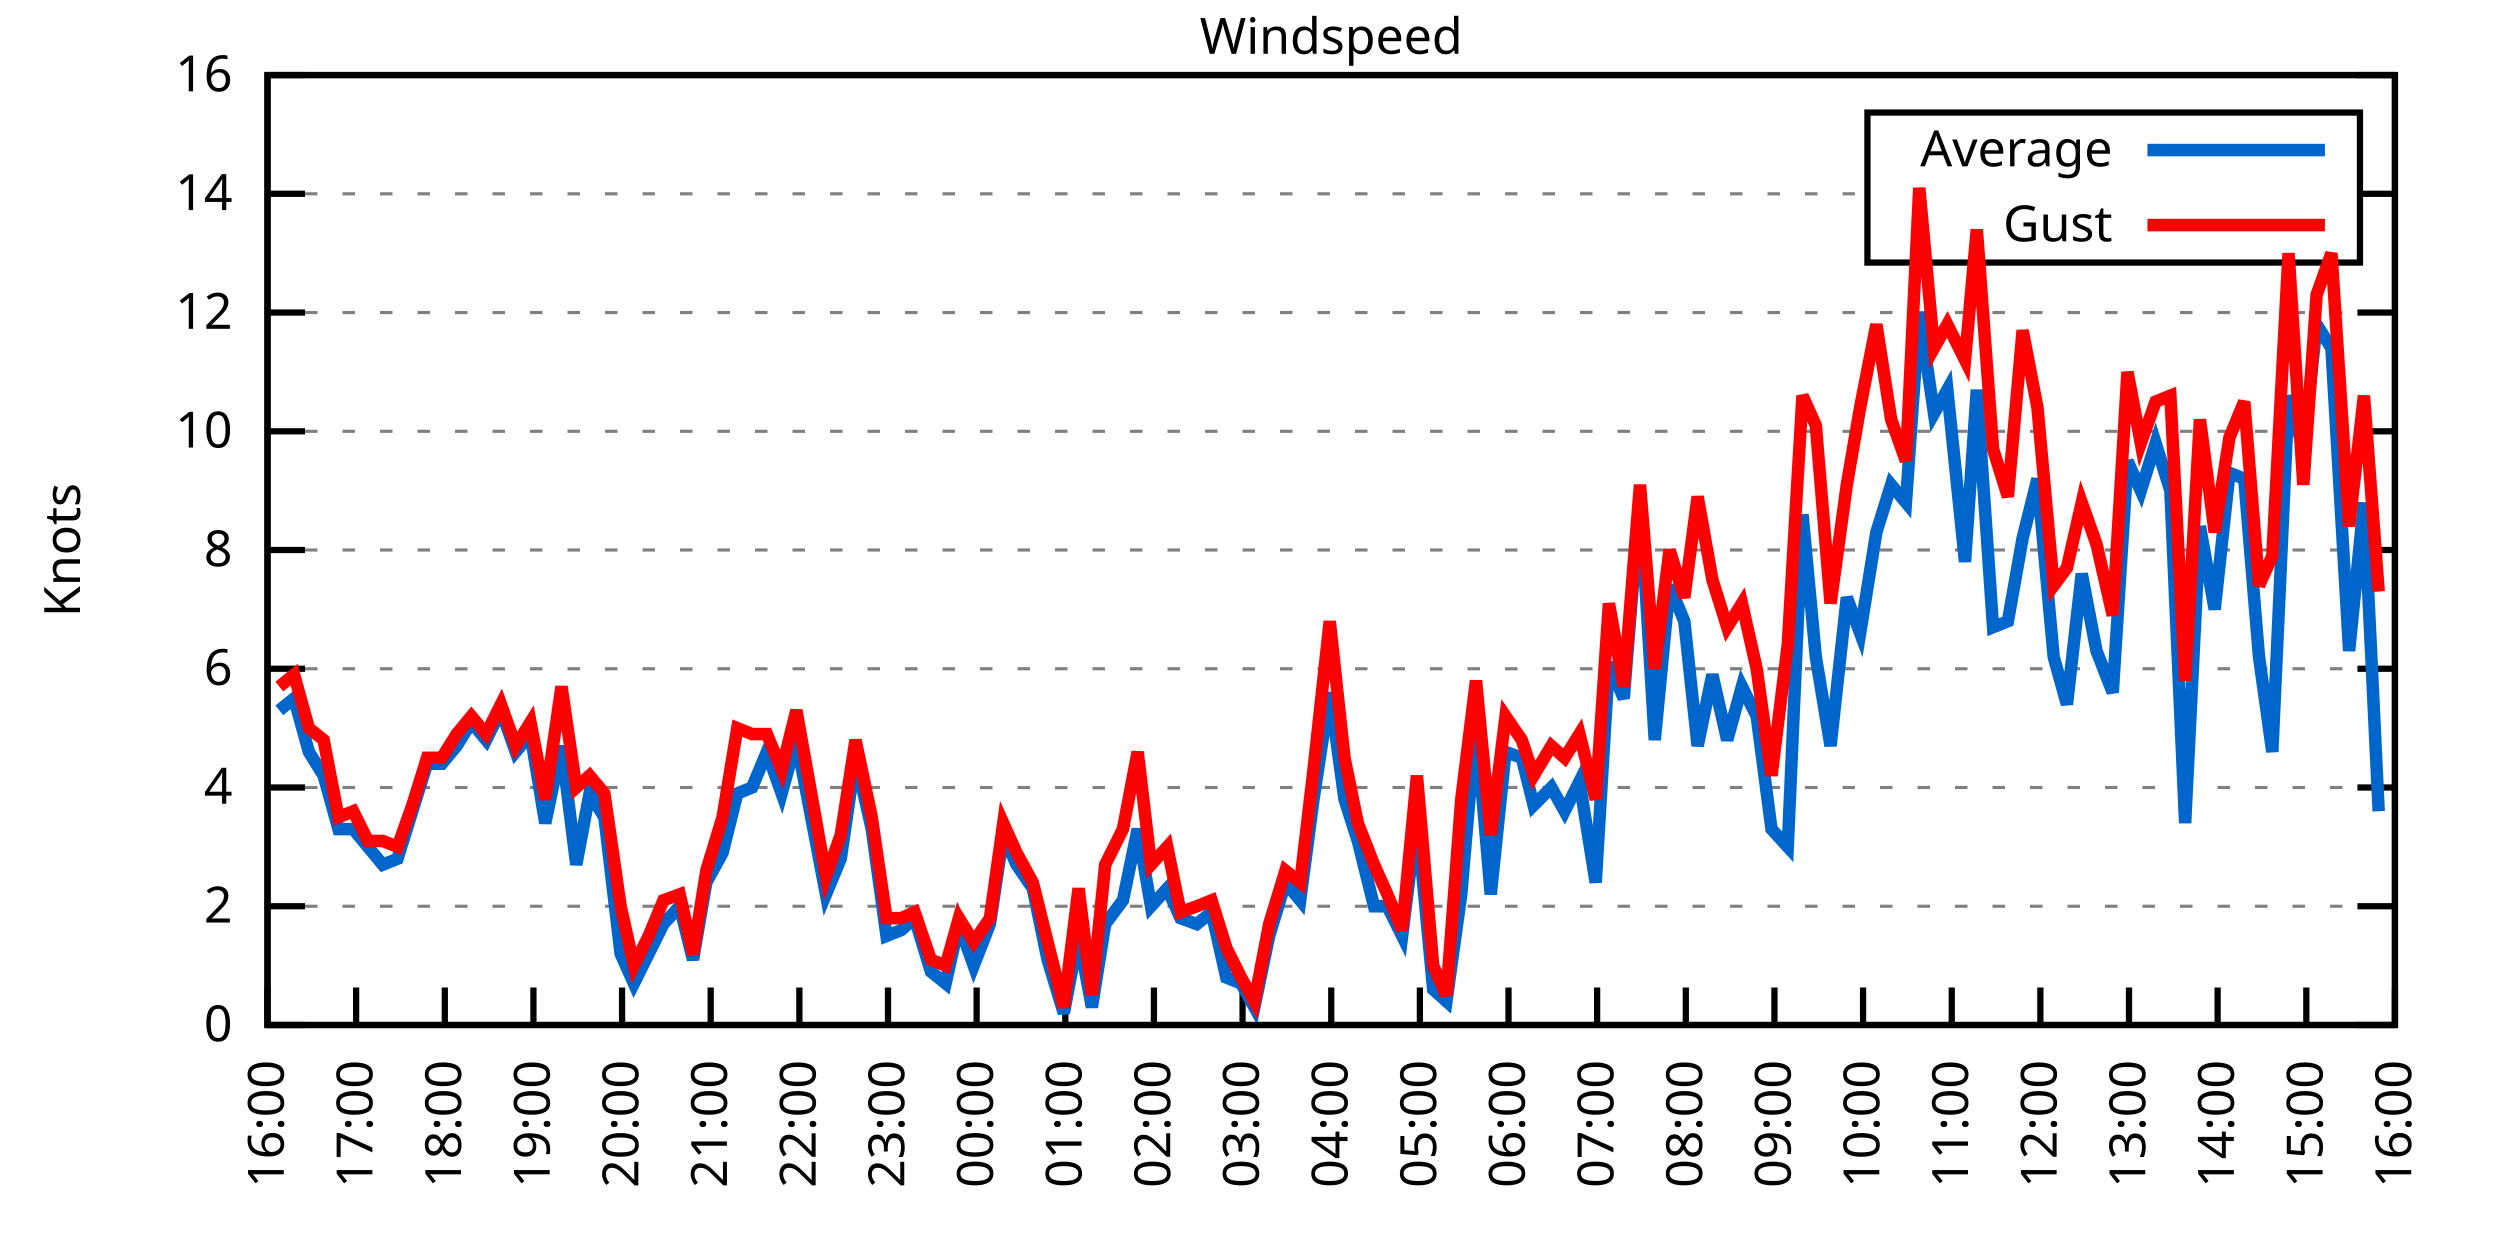
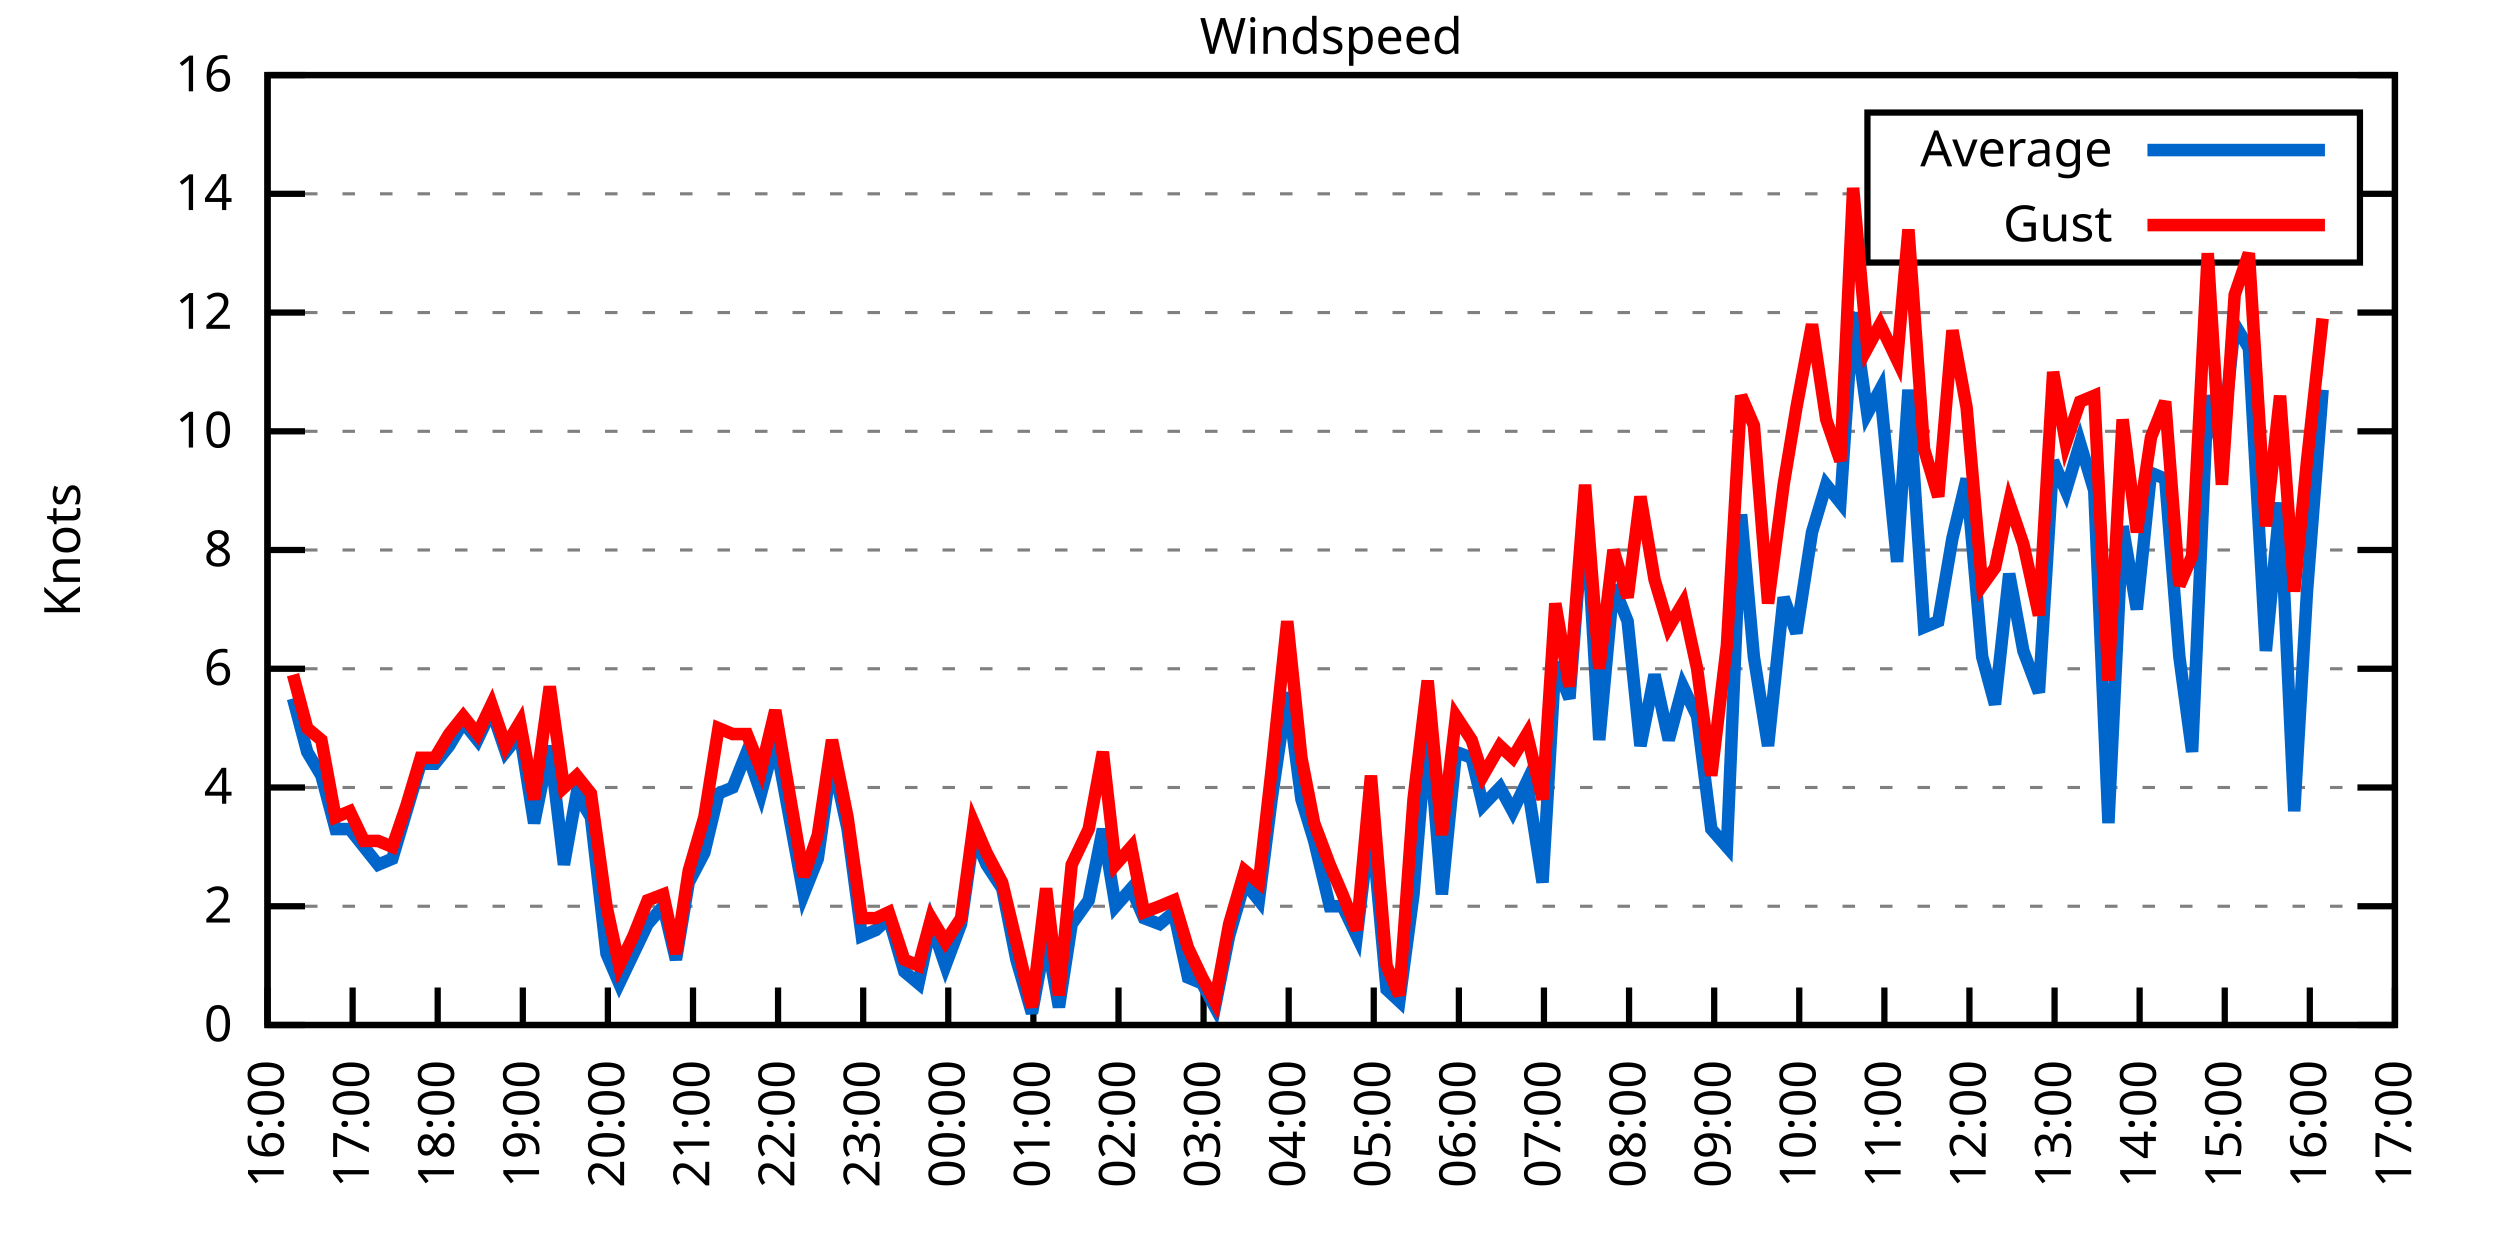
<svg xmlns="http://www.w3.org/2000/svg" xmlns:xlink="http://www.w3.org/1999/xlink" width="400" height="200" viewBox="0 0 400 200">
  <g id="gnuplot_canvas">
    <rect x="0" y="0" width="400" height="200" fill="none" />
    <defs>
      <circle id="gpDot" r="0.5" stroke-width="0.5" stroke="currentColor" />
      <path id="gpPt0" stroke-width="0.333" stroke="currentColor" d="M-1,0 h2 M0,-1 v2" />
      <path id="gpPt1" stroke-width="0.333" stroke="currentColor" d="M-1,-1 L1,1 M1,-1 L-1,1" />
      <path id="gpPt2" stroke-width="0.333" stroke="currentColor" d="M-1,0 L1,0 M0,-1 L0,1 M-1,-1 L1,1 M-1,1 L1,-1" />
      <rect id="gpPt3" stroke-width="0.333" stroke="currentColor" x="-1" y="-1" width="2" height="2" />
      <rect id="gpPt4" stroke-width="0.333" stroke="currentColor" fill="currentColor" x="-1" y="-1" width="2" height="2" />
      <circle id="gpPt5" stroke-width="0.333" stroke="currentColor" cx="0" cy="0" r="1" />
      <use xlink:href="#gpPt5" id="gpPt6" fill="currentColor" stroke="none" />
      <path id="gpPt7" stroke-width="0.333" stroke="currentColor" d="M0,-1.33 L-1.33,0.67 L1.33,0.67 z" />
      <use xlink:href="#gpPt7" id="gpPt8" fill="currentColor" stroke="none" />
      <use xlink:href="#gpPt7" id="gpPt9" stroke="currentColor" transform="rotate(180)" />
      <use xlink:href="#gpPt9" id="gpPt10" fill="currentColor" stroke="none" />
      <use xlink:href="#gpPt3" id="gpPt11" stroke="currentColor" transform="rotate(45)" />
      <use xlink:href="#gpPt11" id="gpPt12" fill="currentColor" stroke="none" />
      <path id="gpPt13" stroke-width="0.333" stroke="currentColor" d="M0,1.330 L1.265,0.411 L0.782,-1.067 L-0.782,-1.076 L-1.265,0.411 z" />
      <use xlink:href="#gpPt13" id="gpPt14" fill="currentColor" stroke="none" />
      <filter id="textbox" filterUnits="objectBoundingBox" x="0" y="0" height="1" width="1">
        <feFlood flood-color="white" flood-opacity="1" result="bgnd" />
        <feComposite in="SourceGraphic" in2="bgnd" operator="atop" />
      </filter>
      <filter id="greybox" filterUnits="objectBoundingBox" x="0" y="0" height="1" width="1">
        <feFlood flood-color="lightgrey" flood-opacity="1" result="grey" />
        <feComposite in="SourceGraphic" in2="grey" operator="atop" />
      </filter>
    </defs>
    <g fill="none" color="white" stroke="currentColor" stroke-width="1.00" stroke-linecap="butt" stroke-linejoin="miter">
</g>
    <g fill="none" color="black" stroke="currentColor" stroke-width="1.00" stroke-linecap="butt" stroke-linejoin="miter">
      <g stroke="none" shape-rendering="crispEdges">
        <polygon fill="rgb(255, 255, 255)" points="42.80,164.00 383.18,164.00 383.18,12.02 42.80,12.02 " />
      </g>
    </g>
    <g fill="none" color="black" stroke="currentColor" stroke-width="1.00" stroke-linecap="butt" stroke-linejoin="miter">
</g>
    <g fill="none" color="black" stroke="black" stroke-width="0.50" stroke-linecap="butt" stroke-linejoin="miter">
</g>
    <g fill="none" color="gray" stroke="currentColor" stroke-width="0.50" stroke-linecap="butt" stroke-linejoin="miter">
      <path stroke="gray" stroke-dasharray="2,4" class="gridline" d="M42.80,164.00 L383.19,164.00  " />
    </g>
    <g fill="none" color="gray" stroke="gray" stroke-width="1.00" stroke-linecap="butt" stroke-linejoin="miter">
</g>
    <g fill="none" color="black" stroke="currentColor" stroke-width="1.00" stroke-linecap="butt" stroke-linejoin="miter">
      <path stroke="black" d="M42.80,164.00 L48.80,164.00 M383.19,164.00 L377.19,164.00  " />
      <g transform="translate(37.20,166.60)" stroke="none" fill="black" font-family="Sans" font-size="8.00" text-anchor="end">
        <text>
          <tspan font-family="Sans"> 0</tspan>
        </text>
      </g>
    </g>
    <g fill="none" color="black" stroke="currentColor" stroke-width="1.00" stroke-linecap="butt" stroke-linejoin="miter">
</g>
    <g fill="none" color="black" stroke="black" stroke-width="0.50" stroke-linecap="butt" stroke-linejoin="miter">
</g>
    <g fill="none" color="gray" stroke="currentColor" stroke-width="0.50" stroke-linecap="butt" stroke-linejoin="miter">
      <path stroke="gray" stroke-dasharray="2,4" class="gridline" d="M42.80,145.00 L383.19,145.00  " />
    </g>
    <g fill="none" color="gray" stroke="gray" stroke-width="1.00" stroke-linecap="butt" stroke-linejoin="miter">
</g>
    <g fill="none" color="black" stroke="currentColor" stroke-width="1.00" stroke-linecap="butt" stroke-linejoin="miter">
      <path stroke="black" d="M42.80,145.00 L48.80,145.00 M383.19,145.00 L377.19,145.00  " />
      <g transform="translate(37.20,147.60)" stroke="none" fill="black" font-family="Sans" font-size="8.00" text-anchor="end">
        <text>
          <tspan font-family="Sans"> 2</tspan>
        </text>
      </g>
    </g>
    <g fill="none" color="black" stroke="currentColor" stroke-width="1.00" stroke-linecap="butt" stroke-linejoin="miter">
</g>
    <g fill="none" color="black" stroke="black" stroke-width="0.50" stroke-linecap="butt" stroke-linejoin="miter">
</g>
    <g fill="none" color="gray" stroke="currentColor" stroke-width="0.50" stroke-linecap="butt" stroke-linejoin="miter">
      <path stroke="gray" stroke-dasharray="2,4" class="gridline" d="M42.80,126.00 L383.19,126.00  " />
    </g>
    <g fill="none" color="gray" stroke="gray" stroke-width="1.00" stroke-linecap="butt" stroke-linejoin="miter">
</g>
    <g fill="none" color="black" stroke="currentColor" stroke-width="1.00" stroke-linecap="butt" stroke-linejoin="miter">
      <path stroke="black" d="M42.80,126.00 L48.80,126.00 M383.19,126.00 L377.19,126.00  " />
      <g transform="translate(37.20,128.60)" stroke="none" fill="black" font-family="Sans" font-size="8.00" text-anchor="end">
        <text>
          <tspan font-family="Sans"> 4</tspan>
        </text>
      </g>
    </g>
    <g fill="none" color="black" stroke="currentColor" stroke-width="1.00" stroke-linecap="butt" stroke-linejoin="miter">
</g>
    <g fill="none" color="black" stroke="black" stroke-width="0.50" stroke-linecap="butt" stroke-linejoin="miter">
</g>
    <g fill="none" color="gray" stroke="currentColor" stroke-width="0.50" stroke-linecap="butt" stroke-linejoin="miter">
      <path stroke="gray" stroke-dasharray="2,4" class="gridline" d="M42.80,107.00 L383.19,107.00  " />
    </g>
    <g fill="none" color="gray" stroke="gray" stroke-width="1.00" stroke-linecap="butt" stroke-linejoin="miter">
</g>
    <g fill="none" color="black" stroke="currentColor" stroke-width="1.00" stroke-linecap="butt" stroke-linejoin="miter">
      <path stroke="black" d="M42.80,107.00 L48.80,107.00 M383.19,107.00 L377.19,107.00  " />
      <g transform="translate(37.20,109.60)" stroke="none" fill="black" font-family="Sans" font-size="8.00" text-anchor="end">
        <text>
          <tspan font-family="Sans"> 6</tspan>
        </text>
      </g>
    </g>
    <g fill="none" color="black" stroke="currentColor" stroke-width="1.00" stroke-linecap="butt" stroke-linejoin="miter">
</g>
    <g fill="none" color="black" stroke="black" stroke-width="0.50" stroke-linecap="butt" stroke-linejoin="miter">
</g>
    <g fill="none" color="gray" stroke="currentColor" stroke-width="0.50" stroke-linecap="butt" stroke-linejoin="miter">
      <path stroke="gray" stroke-dasharray="2,4" class="gridline" d="M42.80,88.00 L383.19,88.00  " />
    </g>
    <g fill="none" color="gray" stroke="gray" stroke-width="1.00" stroke-linecap="butt" stroke-linejoin="miter">
</g>
    <g fill="none" color="black" stroke="currentColor" stroke-width="1.00" stroke-linecap="butt" stroke-linejoin="miter">
      <path stroke="black" d="M42.80,88.00 L48.80,88.00 M383.19,88.00 L377.19,88.00  " />
      <g transform="translate(37.20,90.60)" stroke="none" fill="black" font-family="Sans" font-size="8.00" text-anchor="end">
        <text>
          <tspan font-family="Sans"> 8</tspan>
        </text>
      </g>
    </g>
    <g fill="none" color="black" stroke="currentColor" stroke-width="1.00" stroke-linecap="butt" stroke-linejoin="miter">
</g>
    <g fill="none" color="black" stroke="black" stroke-width="0.50" stroke-linecap="butt" stroke-linejoin="miter">
</g>
    <g fill="none" color="gray" stroke="currentColor" stroke-width="0.50" stroke-linecap="butt" stroke-linejoin="miter">
      <path stroke="gray" stroke-dasharray="2,4" class="gridline" d="M42.80,69.01 L383.19,69.01  " />
    </g>
    <g fill="none" color="gray" stroke="gray" stroke-width="1.00" stroke-linecap="butt" stroke-linejoin="miter">
</g>
    <g fill="none" color="black" stroke="currentColor" stroke-width="1.00" stroke-linecap="butt" stroke-linejoin="miter">
      <path stroke="black" d="M42.80,69.01 L48.80,69.01 M383.19,69.01 L377.19,69.01  " />
      <g transform="translate(37.20,71.61)" stroke="none" fill="black" font-family="Sans" font-size="8.00" text-anchor="end">
        <text>
          <tspan font-family="Sans"> 10</tspan>
        </text>
      </g>
    </g>
    <g fill="none" color="black" stroke="currentColor" stroke-width="1.00" stroke-linecap="butt" stroke-linejoin="miter">
</g>
    <g fill="none" color="black" stroke="black" stroke-width="0.50" stroke-linecap="butt" stroke-linejoin="miter">
</g>
    <g fill="none" color="gray" stroke="currentColor" stroke-width="0.50" stroke-linecap="butt" stroke-linejoin="miter">
      <path stroke="gray" stroke-dasharray="2,4" class="gridline" d="M42.80,50.01 L383.19,50.01  " />
    </g>
    <g fill="none" color="gray" stroke="gray" stroke-width="1.00" stroke-linecap="butt" stroke-linejoin="miter">
</g>
    <g fill="none" color="black" stroke="currentColor" stroke-width="1.00" stroke-linecap="butt" stroke-linejoin="miter">
      <path stroke="black" d="M42.80,50.01 L48.80,50.01 M383.19,50.01 L377.19,50.01  " />
      <g transform="translate(37.20,52.61)" stroke="none" fill="black" font-family="Sans" font-size="8.00" text-anchor="end">
        <text>
          <tspan font-family="Sans"> 12</tspan>
        </text>
      </g>
    </g>
    <g fill="none" color="black" stroke="currentColor" stroke-width="1.00" stroke-linecap="butt" stroke-linejoin="miter">
</g>
    <g fill="none" color="black" stroke="black" stroke-width="0.50" stroke-linecap="butt" stroke-linejoin="miter">
</g>
    <g fill="none" color="gray" stroke="currentColor" stroke-width="0.50" stroke-linecap="butt" stroke-linejoin="miter">
      <path stroke="gray" stroke-dasharray="2,4" class="gridline" d="M42.80,31.01 L298.79,31.01 M377.59,31.01 L383.19,31.01  " />
    </g>
    <g fill="none" color="gray" stroke="gray" stroke-width="1.00" stroke-linecap="butt" stroke-linejoin="miter">
</g>
    <g fill="none" color="black" stroke="currentColor" stroke-width="1.00" stroke-linecap="butt" stroke-linejoin="miter">
      <path stroke="black" d="M42.80,31.01 L48.80,31.01 M383.19,31.01 L377.19,31.01  " />
      <g transform="translate(37.20,33.61)" stroke="none" fill="black" font-family="Sans" font-size="8.00" text-anchor="end">
        <text>
          <tspan font-family="Sans"> 14</tspan>
        </text>
      </g>
    </g>
    <g fill="none" color="black" stroke="currentColor" stroke-width="1.00" stroke-linecap="butt" stroke-linejoin="miter">
</g>
    <g fill="none" color="black" stroke="black" stroke-width="0.50" stroke-linecap="butt" stroke-linejoin="miter">
</g>
    <g fill="none" color="gray" stroke="currentColor" stroke-width="0.50" stroke-linecap="butt" stroke-linejoin="miter">
      <path stroke="gray" stroke-dasharray="2,4" class="gridline" d="M42.80,12.01 L383.19,12.01  " />
    </g>
    <g fill="none" color="gray" stroke="gray" stroke-width="1.00" stroke-linecap="butt" stroke-linejoin="miter">
</g>
    <g fill="none" color="black" stroke="currentColor" stroke-width="1.00" stroke-linecap="butt" stroke-linejoin="miter">
      <path stroke="black" d="M42.80,12.01 L48.80,12.01 M383.19,12.01 L377.19,12.01  " />
      <g transform="translate(37.20,14.61)" stroke="none" fill="black" font-family="Sans" font-size="8.00" text-anchor="end">
        <text>
          <tspan font-family="Sans"> 16</tspan>
        </text>
      </g>
    </g>
    <g fill="none" color="black" stroke="currentColor" stroke-width="1.00" stroke-linecap="butt" stroke-linejoin="miter">
      <path stroke="black" d="M42.80,164.00 L42.80,158.00  " />
      <g transform="translate(45.40,169.60) rotate(270.00)" stroke="none" fill="black" font-family="Sans" font-size="8.00" text-anchor="end">
        <text>
          <tspan font-family="Sans">16:00</tspan>
        </text>
      </g>
    </g>
    <g fill="none" color="black" stroke="currentColor" stroke-width="1.00" stroke-linecap="butt" stroke-linejoin="miter">
-       <path stroke="black" d="M56.98,164.00 L56.98,158.00  " />
-       <g transform="translate(59.58,169.60) rotate(270.00)" stroke="none" fill="black" font-family="Sans" font-size="8.00" text-anchor="end">
+       <path stroke="black" d="M56.42,164.00 L56.42,158.00  " />
+       <g transform="translate(59.02,169.60) rotate(270.00)" stroke="none" fill="black" font-family="Sans" font-size="8.00" text-anchor="end">
        <text>
          <tspan font-family="Sans">17:00</tspan>
        </text>
      </g>
    </g>
    <g fill="none" color="black" stroke="currentColor" stroke-width="1.00" stroke-linecap="butt" stroke-linejoin="miter">
-       <path stroke="black" d="M71.17,164.00 L71.17,158.00  " />
-       <g transform="translate(73.77,169.60) rotate(270.00)" stroke="none" fill="black" font-family="Sans" font-size="8.00" text-anchor="end">
+       <path stroke="black" d="M70.03,164.00 L70.03,158.00  " />
+       <g transform="translate(72.63,169.60) rotate(270.00)" stroke="none" fill="black" font-family="Sans" font-size="8.00" text-anchor="end">
        <text>
          <tspan font-family="Sans">18:00</tspan>
        </text>
      </g>
    </g>
    <g fill="none" color="black" stroke="currentColor" stroke-width="1.00" stroke-linecap="butt" stroke-linejoin="miter">
-       <path stroke="black" d="M85.35,164.00 L85.35,158.00  " />
-       <g transform="translate(87.95,169.60) rotate(270.00)" stroke="none" fill="black" font-family="Sans" font-size="8.00" text-anchor="end">
+       <path stroke="black" d="M83.65,164.00 L83.65,158.00  " />
+       <g transform="translate(86.25,169.60) rotate(270.00)" stroke="none" fill="black" font-family="Sans" font-size="8.00" text-anchor="end">
        <text>
          <tspan font-family="Sans">19:00</tspan>
        </text>
      </g>
    </g>
    <g fill="none" color="black" stroke="currentColor" stroke-width="1.00" stroke-linecap="butt" stroke-linejoin="miter">
-       <path stroke="black" d="M99.53,164.00 L99.53,158.00  " />
-       <g transform="translate(102.13,169.60) rotate(270.00)" stroke="none" fill="black" font-family="Sans" font-size="8.00" text-anchor="end">
+       <path stroke="black" d="M97.26,164.00 L97.26,158.00  " />
+       <g transform="translate(99.86,169.60) rotate(270.00)" stroke="none" fill="black" font-family="Sans" font-size="8.00" text-anchor="end">
        <text>
          <tspan font-family="Sans">20:00</tspan>
        </text>
      </g>
    </g>
    <g fill="none" color="black" stroke="currentColor" stroke-width="1.00" stroke-linecap="butt" stroke-linejoin="miter">
-       <path stroke="black" d="M113.71,164.00 L113.71,158.00  " />
-       <g transform="translate(116.31,169.60) rotate(270.00)" stroke="none" fill="black" font-family="Sans" font-size="8.00" text-anchor="end">
+       <path stroke="black" d="M110.88,164.00 L110.88,158.00  " />
+       <g transform="translate(113.48,169.60) rotate(270.00)" stroke="none" fill="black" font-family="Sans" font-size="8.00" text-anchor="end">
        <text>
          <tspan font-family="Sans">21:00</tspan>
        </text>
      </g>
    </g>
    <g fill="none" color="black" stroke="currentColor" stroke-width="1.00" stroke-linecap="butt" stroke-linejoin="miter">
-       <path stroke="black" d="M127.90,164.00 L127.90,158.00  " />
-       <g transform="translate(130.50,169.60) rotate(270.00)" stroke="none" fill="black" font-family="Sans" font-size="8.00" text-anchor="end">
+       <path stroke="black" d="M124.49,164.00 L124.49,158.00  " />
+       <g transform="translate(127.09,169.60) rotate(270.00)" stroke="none" fill="black" font-family="Sans" font-size="8.00" text-anchor="end">
        <text>
          <tspan font-family="Sans">22:00</tspan>
        </text>
      </g>
    </g>
    <g fill="none" color="black" stroke="currentColor" stroke-width="1.00" stroke-linecap="butt" stroke-linejoin="miter">
-       <path stroke="black" d="M142.08,164.00 L142.08,158.00  " />
-       <g transform="translate(144.68,169.60) rotate(270.00)" stroke="none" fill="black" font-family="Sans" font-size="8.00" text-anchor="end">
+       <path stroke="black" d="M138.11,164.00 L138.11,158.00  " />
+       <g transform="translate(140.71,169.60) rotate(270.00)" stroke="none" fill="black" font-family="Sans" font-size="8.00" text-anchor="end">
        <text>
          <tspan font-family="Sans">23:00</tspan>
        </text>
      </g>
    </g>
    <g fill="none" color="black" stroke="currentColor" stroke-width="1.00" stroke-linecap="butt" stroke-linejoin="miter">
-       <path stroke="black" d="M156.26,164.00 L156.26,158.00  " />
-       <g transform="translate(158.86,169.60) rotate(270.00)" stroke="none" fill="black" font-family="Sans" font-size="8.00" text-anchor="end">
+       <path stroke="black" d="M151.72,164.00 L151.72,158.00  " />
+       <g transform="translate(154.32,169.60) rotate(270.00)" stroke="none" fill="black" font-family="Sans" font-size="8.00" text-anchor="end">
        <text>
          <tspan font-family="Sans">00:00</tspan>
        </text>
      </g>
    </g>
    <g fill="none" color="black" stroke="currentColor" stroke-width="1.00" stroke-linecap="butt" stroke-linejoin="miter">
-       <path stroke="black" d="M170.45,164.00 L170.45,158.00  " />
-       <g transform="translate(173.05,169.60) rotate(270.00)" stroke="none" fill="black" font-family="Sans" font-size="8.00" text-anchor="end">
+       <path stroke="black" d="M165.34,164.00 L165.34,158.00  " />
+       <g transform="translate(167.94,169.60) rotate(270.00)" stroke="none" fill="black" font-family="Sans" font-size="8.00" text-anchor="end">
        <text>
          <tspan font-family="Sans">01:00</tspan>
        </text>
      </g>
    </g>
    <g fill="none" color="black" stroke="currentColor" stroke-width="1.00" stroke-linecap="butt" stroke-linejoin="miter">
-       <path stroke="black" d="M184.63,164.00 L184.63,158.00  " />
-       <g transform="translate(187.23,169.60) rotate(270.00)" stroke="none" fill="black" font-family="Sans" font-size="8.00" text-anchor="end">
+       <path stroke="black" d="M178.96,164.00 L178.96,158.00  " />
+       <g transform="translate(181.56,169.60) rotate(270.00)" stroke="none" fill="black" font-family="Sans" font-size="8.00" text-anchor="end">
        <text>
          <tspan font-family="Sans">02:00</tspan>
        </text>
      </g>
    </g>
    <g fill="none" color="black" stroke="currentColor" stroke-width="1.00" stroke-linecap="butt" stroke-linejoin="miter">
-       <path stroke="black" d="M198.81,164.00 L198.81,158.00  " />
-       <g transform="translate(201.41,169.60) rotate(270.00)" stroke="none" fill="black" font-family="Sans" font-size="8.00" text-anchor="end">
+       <path stroke="black" d="M192.57,164.00 L192.57,158.00  " />
+       <g transform="translate(195.17,169.60) rotate(270.00)" stroke="none" fill="black" font-family="Sans" font-size="8.00" text-anchor="end">
        <text>
          <tspan font-family="Sans">03:00</tspan>
        </text>
      </g>
    </g>
    <g fill="none" color="black" stroke="currentColor" stroke-width="1.00" stroke-linecap="butt" stroke-linejoin="miter">
-       <path stroke="black" d="M213.00,164.00 L213.00,158.00  " />
-       <g transform="translate(215.60,169.60) rotate(270.00)" stroke="none" fill="black" font-family="Sans" font-size="8.00" text-anchor="end">
+       <path stroke="black" d="M206.19,164.00 L206.19,158.00  " />
+       <g transform="translate(208.79,169.60) rotate(270.00)" stroke="none" fill="black" font-family="Sans" font-size="8.00" text-anchor="end">
        <text>
          <tspan font-family="Sans">04:00</tspan>
        </text>
      </g>
    </g>
    <g fill="none" color="black" stroke="currentColor" stroke-width="1.00" stroke-linecap="butt" stroke-linejoin="miter">
-       <path stroke="black" d="M227.18,164.00 L227.18,158.00  " />
-       <g transform="translate(229.78,169.60) rotate(270.00)" stroke="none" fill="black" font-family="Sans" font-size="8.00" text-anchor="end">
+       <path stroke="black" d="M219.80,164.00 L219.80,158.00  " />
+       <g transform="translate(222.40,169.60) rotate(270.00)" stroke="none" fill="black" font-family="Sans" font-size="8.00" text-anchor="end">
        <text>
          <tspan font-family="Sans">05:00</tspan>
        </text>
      </g>
    </g>
    <g fill="none" color="black" stroke="currentColor" stroke-width="1.00" stroke-linecap="butt" stroke-linejoin="miter">
-       <path stroke="black" d="M241.36,164.00 L241.36,158.00  " />
-       <g transform="translate(243.96,169.60) rotate(270.00)" stroke="none" fill="black" font-family="Sans" font-size="8.00" text-anchor="end">
+       <path stroke="black" d="M233.42,164.00 L233.42,158.00  " />
+       <g transform="translate(236.02,169.60) rotate(270.00)" stroke="none" fill="black" font-family="Sans" font-size="8.00" text-anchor="end">
        <text>
          <tspan font-family="Sans">06:00</tspan>
        </text>
      </g>
    </g>
    <g fill="none" color="black" stroke="currentColor" stroke-width="1.00" stroke-linecap="butt" stroke-linejoin="miter">
-       <path stroke="black" d="M255.54,164.00 L255.54,158.00  " />
-       <g transform="translate(258.14,169.60) rotate(270.00)" stroke="none" fill="black" font-family="Sans" font-size="8.00" text-anchor="end">
+       <path stroke="black" d="M247.03,164.00 L247.03,158.00  " />
+       <g transform="translate(249.63,169.60) rotate(270.00)" stroke="none" fill="black" font-family="Sans" font-size="8.00" text-anchor="end">
        <text>
          <tspan font-family="Sans">07:00</tspan>
        </text>
      </g>
    </g>
    <g fill="none" color="black" stroke="currentColor" stroke-width="1.00" stroke-linecap="butt" stroke-linejoin="miter">
-       <path stroke="black" d="M269.73,164.00 L269.73,158.00  " />
-       <g transform="translate(272.33,169.60) rotate(270.00)" stroke="none" fill="black" font-family="Sans" font-size="8.00" text-anchor="end">
+       <path stroke="black" d="M260.65,164.00 L260.65,158.00  " />
+       <g transform="translate(263.25,169.60) rotate(270.00)" stroke="none" fill="black" font-family="Sans" font-size="8.00" text-anchor="end">
        <text>
          <tspan font-family="Sans">08:00</tspan>
        </text>
      </g>
    </g>
    <g fill="none" color="black" stroke="currentColor" stroke-width="1.00" stroke-linecap="butt" stroke-linejoin="miter">
-       <path stroke="black" d="M283.91,164.00 L283.91,158.00  " />
-       <g transform="translate(286.51,169.60) rotate(270.00)" stroke="none" fill="black" font-family="Sans" font-size="8.00" text-anchor="end">
+       <path stroke="black" d="M274.27,164.00 L274.27,158.00  " />
+       <g transform="translate(276.87,169.60) rotate(270.00)" stroke="none" fill="black" font-family="Sans" font-size="8.00" text-anchor="end">
        <text>
          <tspan font-family="Sans">09:00</tspan>
        </text>
      </g>
    </g>
    <g fill="none" color="black" stroke="currentColor" stroke-width="1.00" stroke-linecap="butt" stroke-linejoin="miter">
-       <path stroke="black" d="M298.09,164.00 L298.09,158.00  " />
-       <g transform="translate(300.69,169.60) rotate(270.00)" stroke="none" fill="black" font-family="Sans" font-size="8.00" text-anchor="end">
+       <path stroke="black" d="M287.88,164.00 L287.88,158.00  " />
+       <g transform="translate(290.48,169.60) rotate(270.00)" stroke="none" fill="black" font-family="Sans" font-size="8.00" text-anchor="end">
        <text>
          <tspan font-family="Sans">10:00</tspan>
        </text>
      </g>
    </g>
    <g fill="none" color="black" stroke="currentColor" stroke-width="1.00" stroke-linecap="butt" stroke-linejoin="miter">
-       <path stroke="black" d="M312.28,164.00 L312.28,158.00  " />
-       <g transform="translate(314.88,169.60) rotate(270.00)" stroke="none" fill="black" font-family="Sans" font-size="8.00" text-anchor="end">
+       <path stroke="black" d="M301.50,164.00 L301.50,158.00  " />
+       <g transform="translate(304.10,169.60) rotate(270.00)" stroke="none" fill="black" font-family="Sans" font-size="8.00" text-anchor="end">
        <text>
          <tspan font-family="Sans">11:00</tspan>
        </text>
      </g>
    </g>
    <g fill="none" color="black" stroke="currentColor" stroke-width="1.00" stroke-linecap="butt" stroke-linejoin="miter">
-       <path stroke="black" d="M326.46,164.00 L326.46,158.00  " />
-       <g transform="translate(329.06,169.60) rotate(270.00)" stroke="none" fill="black" font-family="Sans" font-size="8.00" text-anchor="end">
+       <path stroke="black" d="M315.11,164.00 L315.11,158.00  " />
+       <g transform="translate(317.71,169.60) rotate(270.00)" stroke="none" fill="black" font-family="Sans" font-size="8.00" text-anchor="end">
        <text>
          <tspan font-family="Sans">12:00</tspan>
        </text>
      </g>
    </g>
    <g fill="none" color="black" stroke="currentColor" stroke-width="1.00" stroke-linecap="butt" stroke-linejoin="miter">
-       <path stroke="black" d="M340.64,164.00 L340.64,158.00  " />
-       <g transform="translate(343.24,169.60) rotate(270.00)" stroke="none" fill="black" font-family="Sans" font-size="8.00" text-anchor="end">
+       <path stroke="black" d="M328.73,164.00 L328.73,158.00  " />
+       <g transform="translate(331.33,169.60) rotate(270.00)" stroke="none" fill="black" font-family="Sans" font-size="8.00" text-anchor="end">
        <text>
          <tspan font-family="Sans">13:00</tspan>
        </text>
      </g>
    </g>
    <g fill="none" color="black" stroke="currentColor" stroke-width="1.00" stroke-linecap="butt" stroke-linejoin="miter">
-       <path stroke="black" d="M354.82,164.00 L354.82,158.00  " />
-       <g transform="translate(357.42,169.60) rotate(270.00)" stroke="none" fill="black" font-family="Sans" font-size="8.00" text-anchor="end">
+       <path stroke="black" d="M342.34,164.00 L342.34,158.00  " />
+       <g transform="translate(344.94,169.60) rotate(270.00)" stroke="none" fill="black" font-family="Sans" font-size="8.00" text-anchor="end">
        <text>
          <tspan font-family="Sans">14:00</tspan>
        </text>
      </g>
    </g>
    <g fill="none" color="black" stroke="currentColor" stroke-width="1.00" stroke-linecap="butt" stroke-linejoin="miter">
-       <path stroke="black" d="M369.01,164.00 L369.01,158.00  " />
-       <g transform="translate(371.61,169.60) rotate(270.00)" stroke="none" fill="black" font-family="Sans" font-size="8.00" text-anchor="end">
+       <path stroke="black" d="M355.96,164.00 L355.96,158.00  " />
+       <g transform="translate(358.56,169.60) rotate(270.00)" stroke="none" fill="black" font-family="Sans" font-size="8.00" text-anchor="end">
        <text>
          <tspan font-family="Sans">15:00</tspan>
+         </text>
+       </g>
+     </g>
+     <g fill="none" color="black" stroke="currentColor" stroke-width="1.00" stroke-linecap="butt" stroke-linejoin="miter">
+       <path stroke="black" d="M369.57,164.00 L369.57,158.00  " />
+       <g transform="translate(372.17,169.60) rotate(270.00)" stroke="none" fill="black" font-family="Sans" font-size="8.00" text-anchor="end">
+         <text>
+           <tspan font-family="Sans">16:00</tspan>
        </text>
      </g>
    </g>
    <g fill="none" color="black" stroke="currentColor" stroke-width="1.00" stroke-linecap="butt" stroke-linejoin="miter">
      <path stroke="black" d="M383.19,164.00 L383.19,158.00  " />
      <g transform="translate(385.79,169.60) rotate(270.00)" stroke="none" fill="black" font-family="Sans" font-size="8.00" text-anchor="end">
        <text>
-           <tspan font-family="Sans">16:00</tspan>
+           <tspan font-family="Sans">17:00</tspan>
        </text>
      </g>
    </g>
    <g fill="none" color="black" stroke="currentColor" stroke-width="1.00" stroke-linecap="butt" stroke-linejoin="miter">
</g>
    <g fill="none" color="black" stroke="currentColor" stroke-width="1.00" stroke-linecap="butt" stroke-linejoin="miter">
      <path stroke="black" d="M42.80,12.01 L42.80,164.00 L383.19,164.00 L383.19,12.01 L42.80,12.01 Z  " />
    </g>
    <g fill="none" color="black" stroke="currentColor" stroke-width="1.00" stroke-linecap="butt" stroke-linejoin="miter">
</g>
    <g fill="none" color="black" stroke="currentColor" stroke-width="1.00" stroke-linecap="butt" stroke-linejoin="miter">
      <path stroke="black" d="M298.79,42.01 L298.79,18.01 L377.59,18.01 L377.59,42.01 L298.79,42.01 Z  " />
    </g>
    <g id="Windspeed_plot_1">
      <g fill="none" color="white" stroke="black" stroke-width="2.00" stroke-linecap="butt" stroke-linejoin="miter">
</g>
      <g fill="none" color="black" stroke="currentColor" stroke-width="2.00" stroke-linecap="butt" stroke-linejoin="miter">
        <g transform="translate(337.99,26.61)" stroke="none" fill="black" font-family="Sans" font-size="8.00" text-anchor="end">
          <text>
            <tspan font-family="Sans">Average</tspan>
          </text>
        </g>
      </g>
      <g fill="none" color="black" stroke="currentColor" stroke-width="2.00" stroke-linecap="butt" stroke-linejoin="miter">
-         <path stroke="rgb(  0, 102, 204)" d="M343.59,24.01 L371.99,24.01 M44.69,113.65 L47.05,111.75 L49.42,120.30 L51.78,124.10 L54.15,132.65 L56.51,132.65   L58.87,135.50 L61.24,138.35 L63.60,137.40 L65.97,129.80 L68.33,122.20 L70.69,122.20 L73.06,119.35 L75.42,115.55   L77.78,118.40 L80.15,113.65 L82.51,120.30 L84.88,117.45 L87.24,131.70 L89.84,119.35 L92.20,138.35 L94.33,126.95   L96.70,130.75 L99.30,152.60 L101.42,157.35 L103.79,152.60 L106.15,147.85 L108.75,145.00 L110.88,153.55 L113.01,141.20   L115.61,136.45 L117.97,126.95 L120.33,126.00 L122.70,120.30 L125.06,126.95 L127.42,118.40 L129.79,130.75 L132.15,143.10   L134.52,137.40 L136.88,121.25 L139.48,132.65 L141.84,149.75 L144.21,148.80 L146.34,146.90 L148.94,155.45 L151.30,157.35   L153.43,147.85 L155.79,154.50 L158.39,147.85 L160.52,133.60 L162.65,138.35 L165.25,142.15 L167.61,153.55 L170.21,162.10   L172.57,149.75 L174.70,161.15 L176.83,147.85 L179.67,144.05 L182.03,132.65 L184.16,145.00 L186.76,142.15 L188.88,146.90   L191.48,147.85 L193.85,145.95 L196.21,156.40 L198.58,157.35 L200.70,161.15 L203.07,149.75 L205.67,141.20 L208.03,144.05   L210.16,127.90 L212.76,110.80 L215.12,127.90 L217.25,134.55 L219.85,145.00 L221.98,145.00 L224.34,149.75 L226.71,130.75   L229.31,158.30 L231.43,160.20 L233.80,143.10 L236.16,115.55 L238.52,143.10 L240.89,120.30 L243.49,121.25 L245.38,128.85   L248.22,126.00 L250.34,129.80 L252.71,125.05 L255.31,141.20 L257.43,106.05 L259.80,111.75 L262.40,79.46 L264.76,118.40   L267.13,93.70 L269.49,99.40 L271.62,119.35 L273.98,107.95 L276.35,118.40 L278.71,109.85 L281.07,114.60 L283.44,132.65   L286.04,135.50 L288.40,82.31 L290.53,105.10 L292.89,119.35 L295.49,95.60 L297.62,101.30 L300.22,85.16 L302.58,77.56   L304.95,80.41 L307.08,50.01 L309.44,66.16 L311.57,62.36 L314.40,89.90 L316.29,62.36 L318.89,100.35 L321.26,99.40   L323.62,86.11 L325.99,76.61 L328.59,105.10 L330.71,112.70 L333.08,91.80 L335.44,104.15 L338.04,110.80 L340.40,73.76   L342.53,78.51 L344.90,70.91 L347.26,78.51 L349.62,131.70 L351.99,84.21 L354.35,97.50 L356.72,75.66 L359.08,76.61   L361.44,105.10 L363.57,120.30 L366.17,63.31 L368.53,71.86 L370.66,51.91 L373.03,55.71 L375.86,104.15 L378.23,80.41   L380.59,129.80  " />
+         <path stroke="rgb(  0, 102, 204)" d="M343.59,24.01 L371.99,24.01 M46.88,111.75 L49.15,120.30 L51.42,124.10 L53.69,132.65 L55.96,132.65 L58.23,135.50   L60.50,138.35 L62.77,137.40 L65.04,129.80 L67.31,122.20 L69.58,122.20 L71.85,119.35 L74.12,115.55 L76.39,118.40   L78.65,113.65 L80.92,120.30 L83.19,117.45 L85.46,131.70 L87.96,119.35 L90.23,138.35 L92.27,126.95 L94.54,130.75   L97.04,152.60 L99.08,157.35 L101.35,152.60 L103.62,147.85 L106.11,145.00 L108.15,153.55 L110.20,141.20 L112.69,136.45   L114.96,126.95 L117.23,126.00 L119.50,120.30 L121.77,126.95 L124.04,118.40 L126.31,130.75 L128.58,143.10 L130.85,137.40   L133.12,121.25 L135.61,132.65 L137.88,149.75 L140.15,148.80 L142.19,146.90 L144.69,155.45 L146.96,157.35 L149.00,147.85   L151.27,154.50 L153.77,147.85 L155.81,133.60 L157.85,138.35 L160.35,142.15 L162.62,153.55 L165.11,162.10 L167.38,149.75   L169.43,161.15 L171.47,147.85 L174.19,144.05 L176.46,132.65 L178.50,145.00 L181.00,142.15 L183.04,146.90 L185.54,147.85   L187.81,145.95 L190.08,156.40 L192.34,157.35 L194.39,161.15 L196.66,149.75 L199.15,141.20 L201.42,144.05 L203.46,127.90   L205.96,110.80 L208.23,127.90 L210.27,134.55 L212.77,145.00 L214.81,145.00 L217.08,149.75 L219.35,130.75 L221.85,158.30   L223.89,160.20 L226.16,143.10 L228.43,115.55 L230.70,143.10 L232.96,120.30 L235.46,121.25 L237.28,128.85 L240.00,126.00   L242.04,129.80 L244.31,125.05 L246.81,141.20 L248.85,106.05 L251.12,111.75 L253.61,79.46 L255.88,118.40 L258.15,93.70   L260.42,99.40 L262.47,119.35 L264.73,107.95 L267.00,118.40 L269.27,109.85 L271.54,114.60 L273.81,132.65 L276.31,135.50   L278.58,82.31 L280.62,105.10 L282.89,119.35 L285.38,95.60 L287.43,101.30 L289.92,85.16 L292.19,77.56 L294.46,80.41   L296.50,50.01 L298.77,66.16 L300.82,62.36 L303.54,89.90 L305.35,62.36 L307.85,100.35 L310.12,99.40 L312.39,86.11   L314.66,76.61 L317.15,105.10 L319.20,112.70 L321.47,91.80 L323.74,104.15 L326.23,110.80 L328.50,73.76 L330.54,78.51   L332.81,70.91 L335.08,78.51 L337.35,131.70 L339.62,84.21 L341.89,97.50 L344.16,75.66 L346.43,76.61 L348.70,105.10   L350.74,120.30 L353.24,63.31 L355.50,71.86 L357.55,51.91 L359.82,55.71 L362.54,104.15 L364.81,80.41 L367.08,129.80   L369.12,94.65 L371.62,62.36  " />
      </g>
    </g>
    <g id="Windspeed_plot_2">
      <g fill="none" color="black" stroke="currentColor" stroke-width="2.00" stroke-linecap="butt" stroke-linejoin="miter">
        <g transform="translate(337.99,38.61)" stroke="none" fill="black" font-family="Sans" font-size="8.00" text-anchor="end">
          <text>
            <tspan font-family="Sans">Gust</tspan>
          </text>
        </g>
      </g>
      <g fill="none" color="black" stroke="currentColor" stroke-width="2.00" stroke-linecap="butt" stroke-linejoin="miter">
-         <path stroke="rgb(255,   0,   0)" d="M343.59,36.01 L371.99,36.01 M44.69,109.85 L47.05,107.95 L49.42,116.50 L51.78,118.40 L54.15,130.75 L56.51,129.80   L58.87,134.55 L61.24,134.55 L63.60,135.50 L65.97,128.85 L68.33,121.25 L70.69,121.25 L73.06,117.45 L75.42,114.60   L77.78,117.45 L80.15,112.70 L82.51,119.35 L84.88,115.55 L87.24,127.90 L89.84,109.85 L92.20,126.00 L94.33,124.10   L96.70,126.95 L99.30,145.00 L101.42,154.50 L103.79,149.75 L106.15,144.05 L108.75,143.10 L110.88,152.60 L113.01,139.30   L115.61,130.75 L117.97,116.50 L120.33,117.45 L122.70,117.45 L125.06,123.15 L127.42,113.65 L129.79,126.95 L132.15,140.25   L134.52,133.60 L136.88,118.40 L139.48,130.75 L141.84,146.90 L144.21,146.90 L146.34,145.95 L148.94,153.55 L151.30,154.50   L153.43,146.90 L155.79,150.70 L158.39,146.90 L160.52,131.70 L162.65,136.45 L165.25,141.20 L167.61,150.70 L170.21,161.15   L172.57,142.15 L174.70,159.25 L176.83,138.35 L179.67,132.65 L182.03,120.30 L184.16,138.35 L186.76,135.50 L188.88,145.95   L191.48,145.00 L193.85,144.05 L196.21,151.65 L198.58,156.40 L200.70,160.20 L203.07,147.85 L205.67,139.30 L208.03,141.20   L210.16,123.15 L212.76,99.40 L215.12,121.25 L217.25,131.70 L219.85,138.35 L221.98,143.10 L224.34,148.80 L226.71,124.10   L229.31,154.50 L231.43,159.25 L233.80,127.90 L236.16,108.90 L238.52,133.60 L240.89,114.60 L243.49,118.40 L245.38,124.10   L248.22,119.35 L250.34,121.25 L252.71,117.45 L255.31,127.90 L257.43,96.55 L259.80,109.85 L262.40,77.56 L264.76,107.00   L267.13,88.00 L269.49,95.60 L271.62,79.46 L273.98,92.75 L276.35,100.35 L278.71,96.55 L281.07,107.00 L283.44,124.10   L286.04,103.20 L288.40,63.31 L290.53,68.06 L292.89,96.55 L295.49,77.56 L297.62,65.21 L300.22,51.91 L302.58,67.11   L304.95,73.76 L307.08,30.06 L309.44,55.71 L311.57,51.91 L314.40,57.61 L316.29,36.71 L318.89,71.86 L321.26,79.46   L323.62,52.86 L325.99,65.21 L328.59,93.70 L330.71,90.85 L333.08,80.41 L335.44,87.06 L338.04,98.45 L340.40,59.51   L342.53,70.91 L344.90,64.26 L347.26,63.31 L349.62,108.90 L351.99,67.11 L354.35,85.16 L356.72,69.96 L359.08,64.26   L361.44,93.70 L363.57,88.95 L366.17,40.51 L368.53,77.56 L370.66,47.16 L373.03,40.51 L375.86,84.21 L378.23,63.31   L380.59,94.65  " />
+         <path stroke="rgb(255,   0,   0)" d="M343.59,36.01 L371.99,36.01 M46.88,107.95 L49.15,116.50 L51.42,118.40 L53.69,130.75 L55.96,129.80 L58.23,134.55   L60.50,134.55 L62.77,135.50 L65.04,128.85 L67.31,121.25 L69.58,121.25 L71.85,117.45 L74.12,114.60 L76.39,117.45   L78.65,112.70 L80.92,119.35 L83.19,115.55 L85.46,127.90 L87.96,109.85 L90.23,126.00 L92.27,124.10 L94.54,126.95   L97.04,145.00 L99.08,154.50 L101.35,149.75 L103.62,144.05 L106.11,143.10 L108.15,152.60 L110.20,139.30 L112.69,130.75   L114.96,116.50 L117.23,117.45 L119.50,117.45 L121.77,123.15 L124.04,113.65 L126.31,126.95 L128.58,140.25 L130.85,133.60   L133.12,118.40 L135.61,130.75 L137.88,146.90 L140.15,146.90 L142.19,145.95 L144.69,153.55 L146.96,154.50 L149.00,146.90   L151.27,150.70 L153.77,146.90 L155.81,131.70 L157.85,136.45 L160.35,141.20 L162.62,150.70 L165.11,161.15 L167.38,142.15   L169.43,159.25 L171.47,138.35 L174.19,132.65 L176.46,120.30 L178.50,138.35 L181.00,135.50 L183.04,145.95 L185.54,145.00   L187.81,144.05 L190.08,151.65 L192.34,156.40 L194.39,160.20 L196.66,147.85 L199.15,139.30 L201.42,141.20 L203.46,123.15   L205.96,99.40 L208.23,121.25 L210.27,131.70 L212.77,138.35 L214.81,143.10 L217.08,148.80 L219.35,124.10 L221.85,154.50   L223.89,159.25 L226.16,127.90 L228.43,108.90 L230.70,133.60 L232.96,114.60 L235.46,118.40 L237.28,124.10 L240.00,119.35   L242.04,121.25 L244.31,117.45 L246.81,127.90 L248.85,96.55 L251.12,109.85 L253.61,77.56 L255.88,107.00 L258.15,88.00   L260.42,95.60 L262.47,79.46 L264.73,92.75 L267.00,100.35 L269.27,96.55 L271.54,107.00 L273.81,124.10 L276.31,103.20   L278.58,63.31 L280.62,68.06 L282.89,96.55 L285.38,77.56 L287.43,65.21 L289.92,51.91 L292.19,67.11 L294.46,73.76   L296.50,30.06 L298.77,55.71 L300.82,51.91 L303.54,57.61 L305.35,36.71 L307.85,71.86 L310.12,79.46 L312.39,52.86   L314.66,65.21 L317.15,93.70 L319.20,90.85 L321.47,80.41 L323.74,87.06 L326.23,98.45 L328.50,59.51 L330.54,70.91   L332.81,64.26 L335.08,63.31 L337.35,108.90 L339.62,67.11 L341.89,85.16 L344.16,69.96 L346.43,64.26 L348.70,93.70   L350.74,88.95 L353.24,40.51 L355.50,77.56 L357.55,47.16 L359.82,40.51 L362.54,84.21 L364.81,63.31 L367.08,94.65   L369.12,73.76 L371.62,50.96  " />
      </g>
    </g>
    <g fill="none" color="black" stroke="currentColor" stroke-width="2.00" stroke-linecap="butt" stroke-linejoin="miter">
</g>
    <g fill="none" color="black" stroke="black" stroke-width="1.00" stroke-linecap="butt" stroke-linejoin="miter">
</g>
    <g fill="none" color="black" stroke="currentColor" stroke-width="1.00" stroke-linecap="butt" stroke-linejoin="miter">
      <path stroke="black" d="M42.80,12.01 L42.80,164.00 L383.19,164.00 L383.19,12.01 L42.80,12.01 Z  " />
      <g transform="translate(12.80,88.01) rotate(270.00)" stroke="none" fill="black" font-family="Sans" font-size="8.00" text-anchor="middle">
        <text>
          <tspan font-family="Sans">Knots</tspan>
        </text>
      </g>
    </g>
    <g fill="none" color="black" stroke="currentColor" stroke-width="1.00" stroke-linecap="butt" stroke-linejoin="miter">
</g>
    <g fill="none" color="black" stroke="currentColor" stroke-width="1.00" stroke-linecap="butt" stroke-linejoin="miter">
      <g transform="translate(212.99,8.61)" stroke="none" fill="black" font-family="Sans" font-size="8.00" text-anchor="middle">
        <text>
          <tspan font-family="Sans">Windspeed</tspan>
        </text>
      </g>
    </g>
    <g fill="none" color="black" stroke="currentColor" stroke-width="1.00" stroke-linecap="butt" stroke-linejoin="miter">
</g>
  </g>
</svg>
